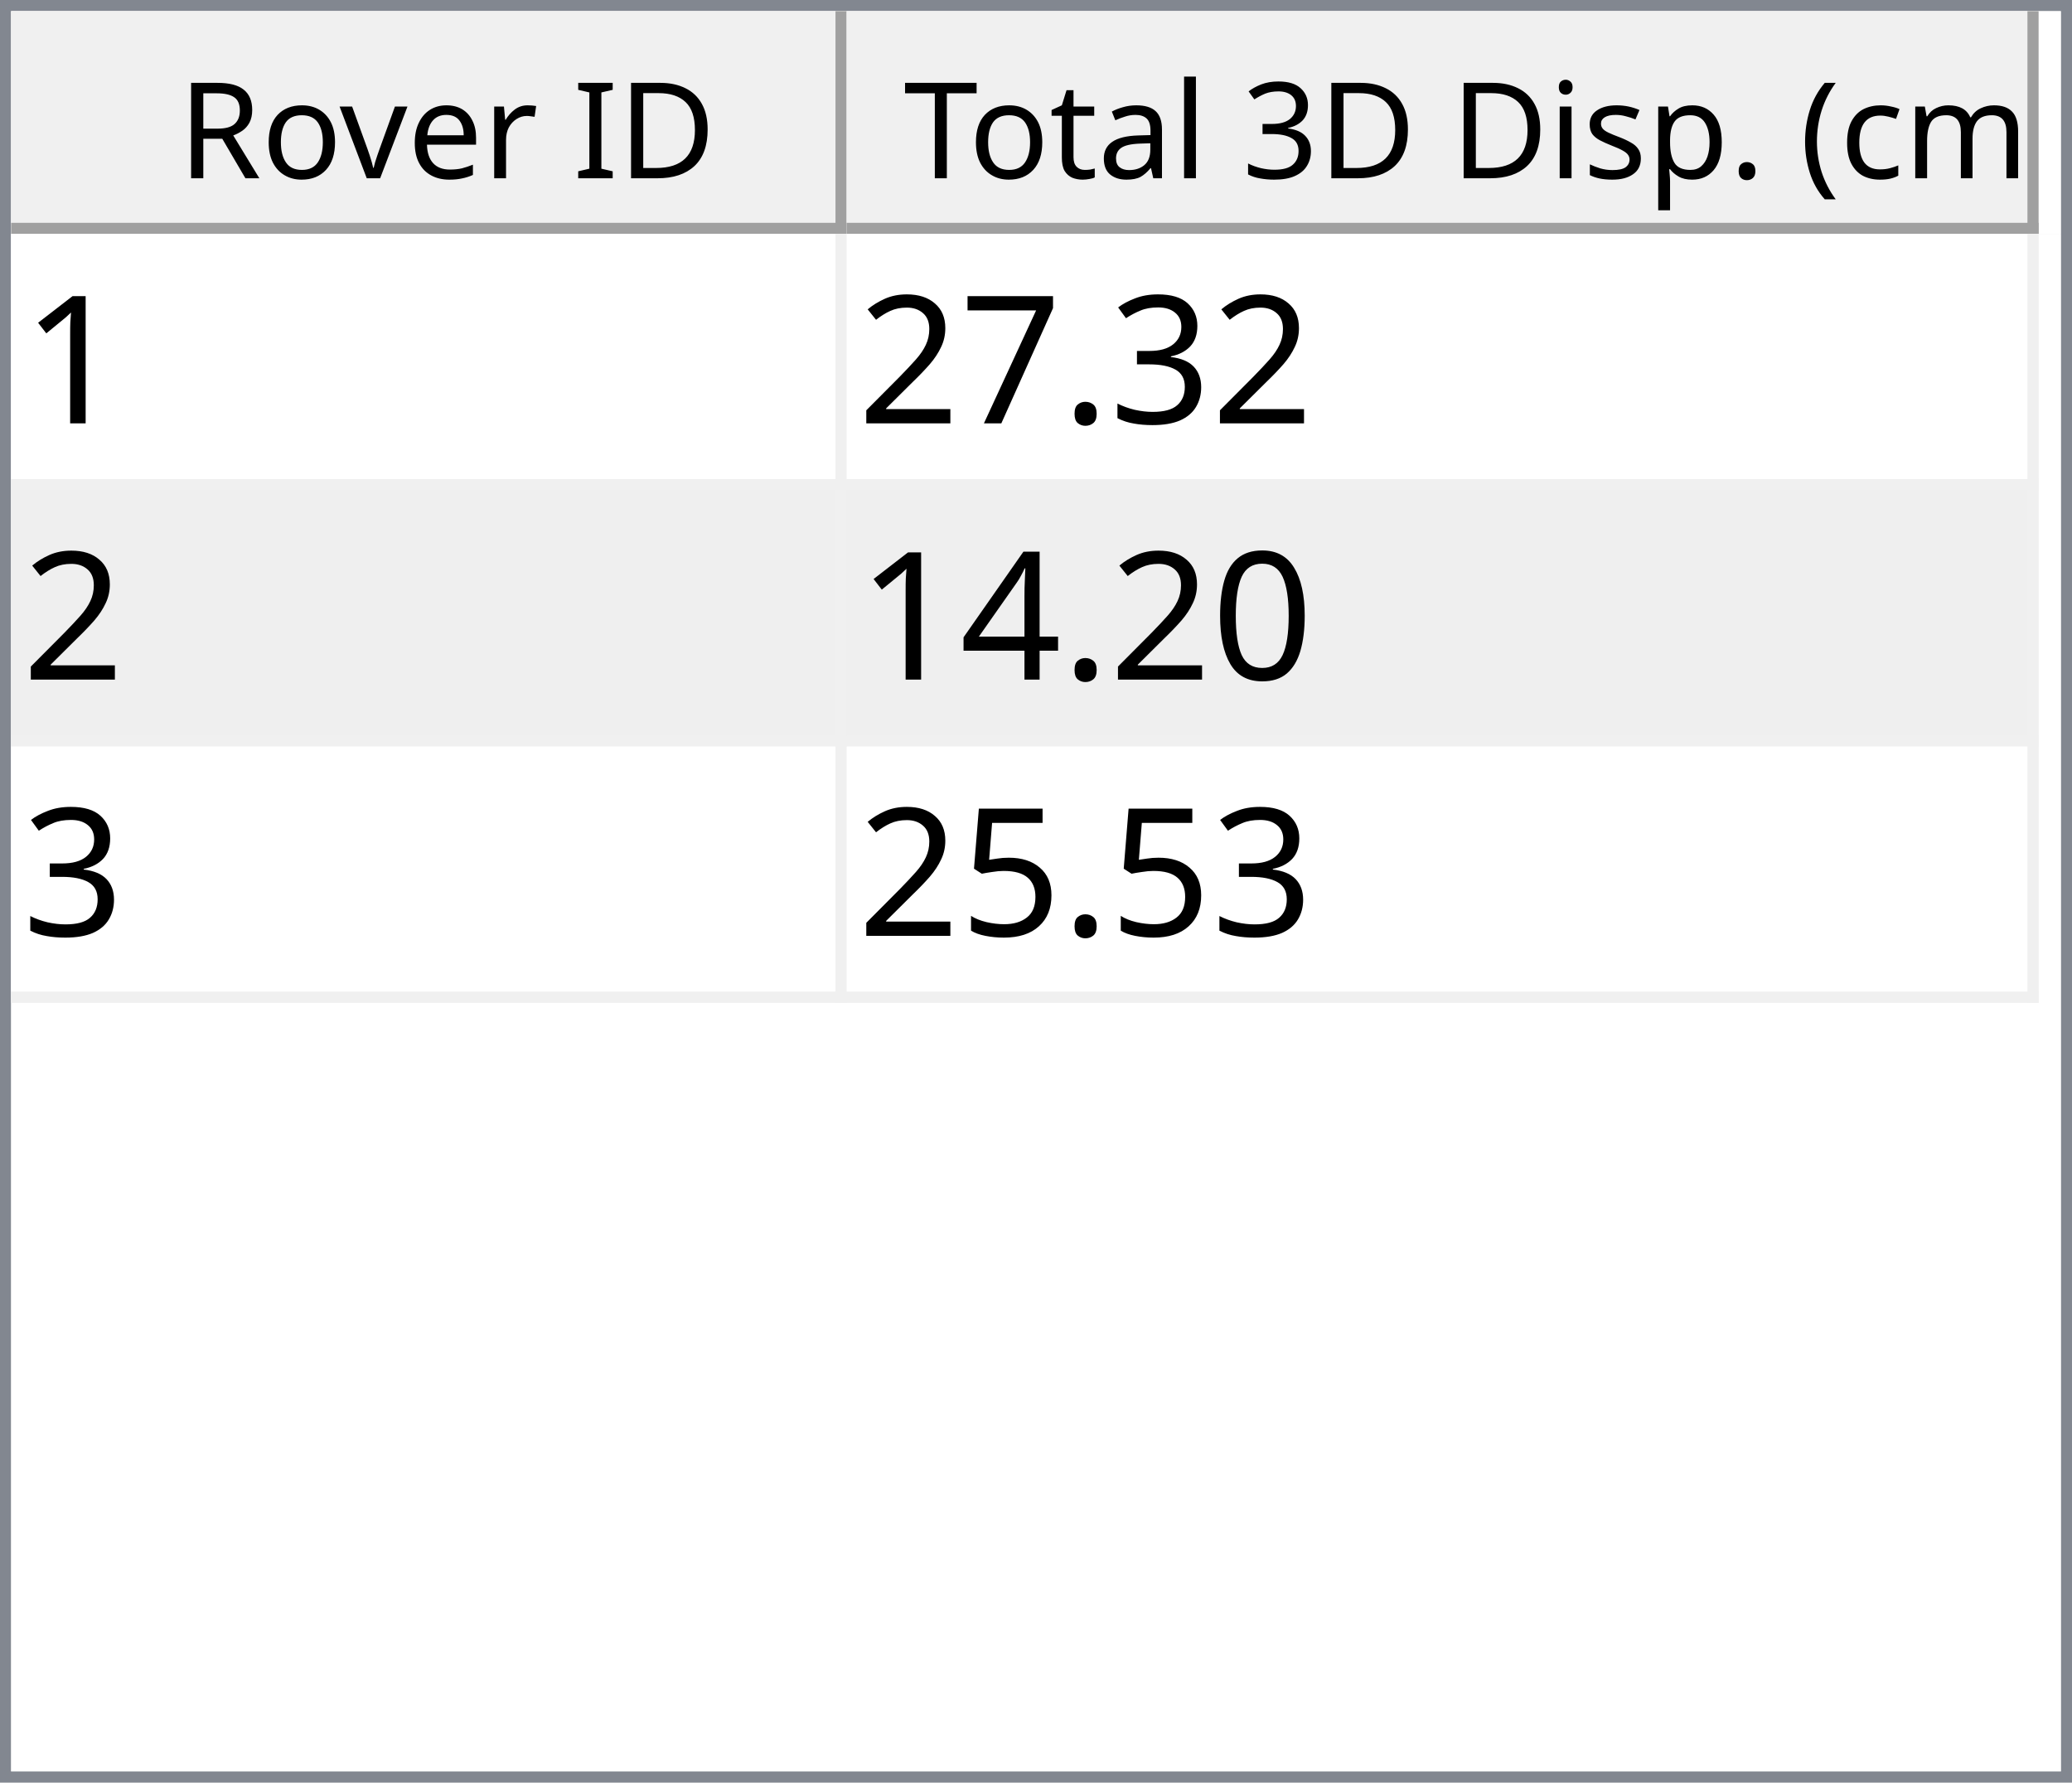
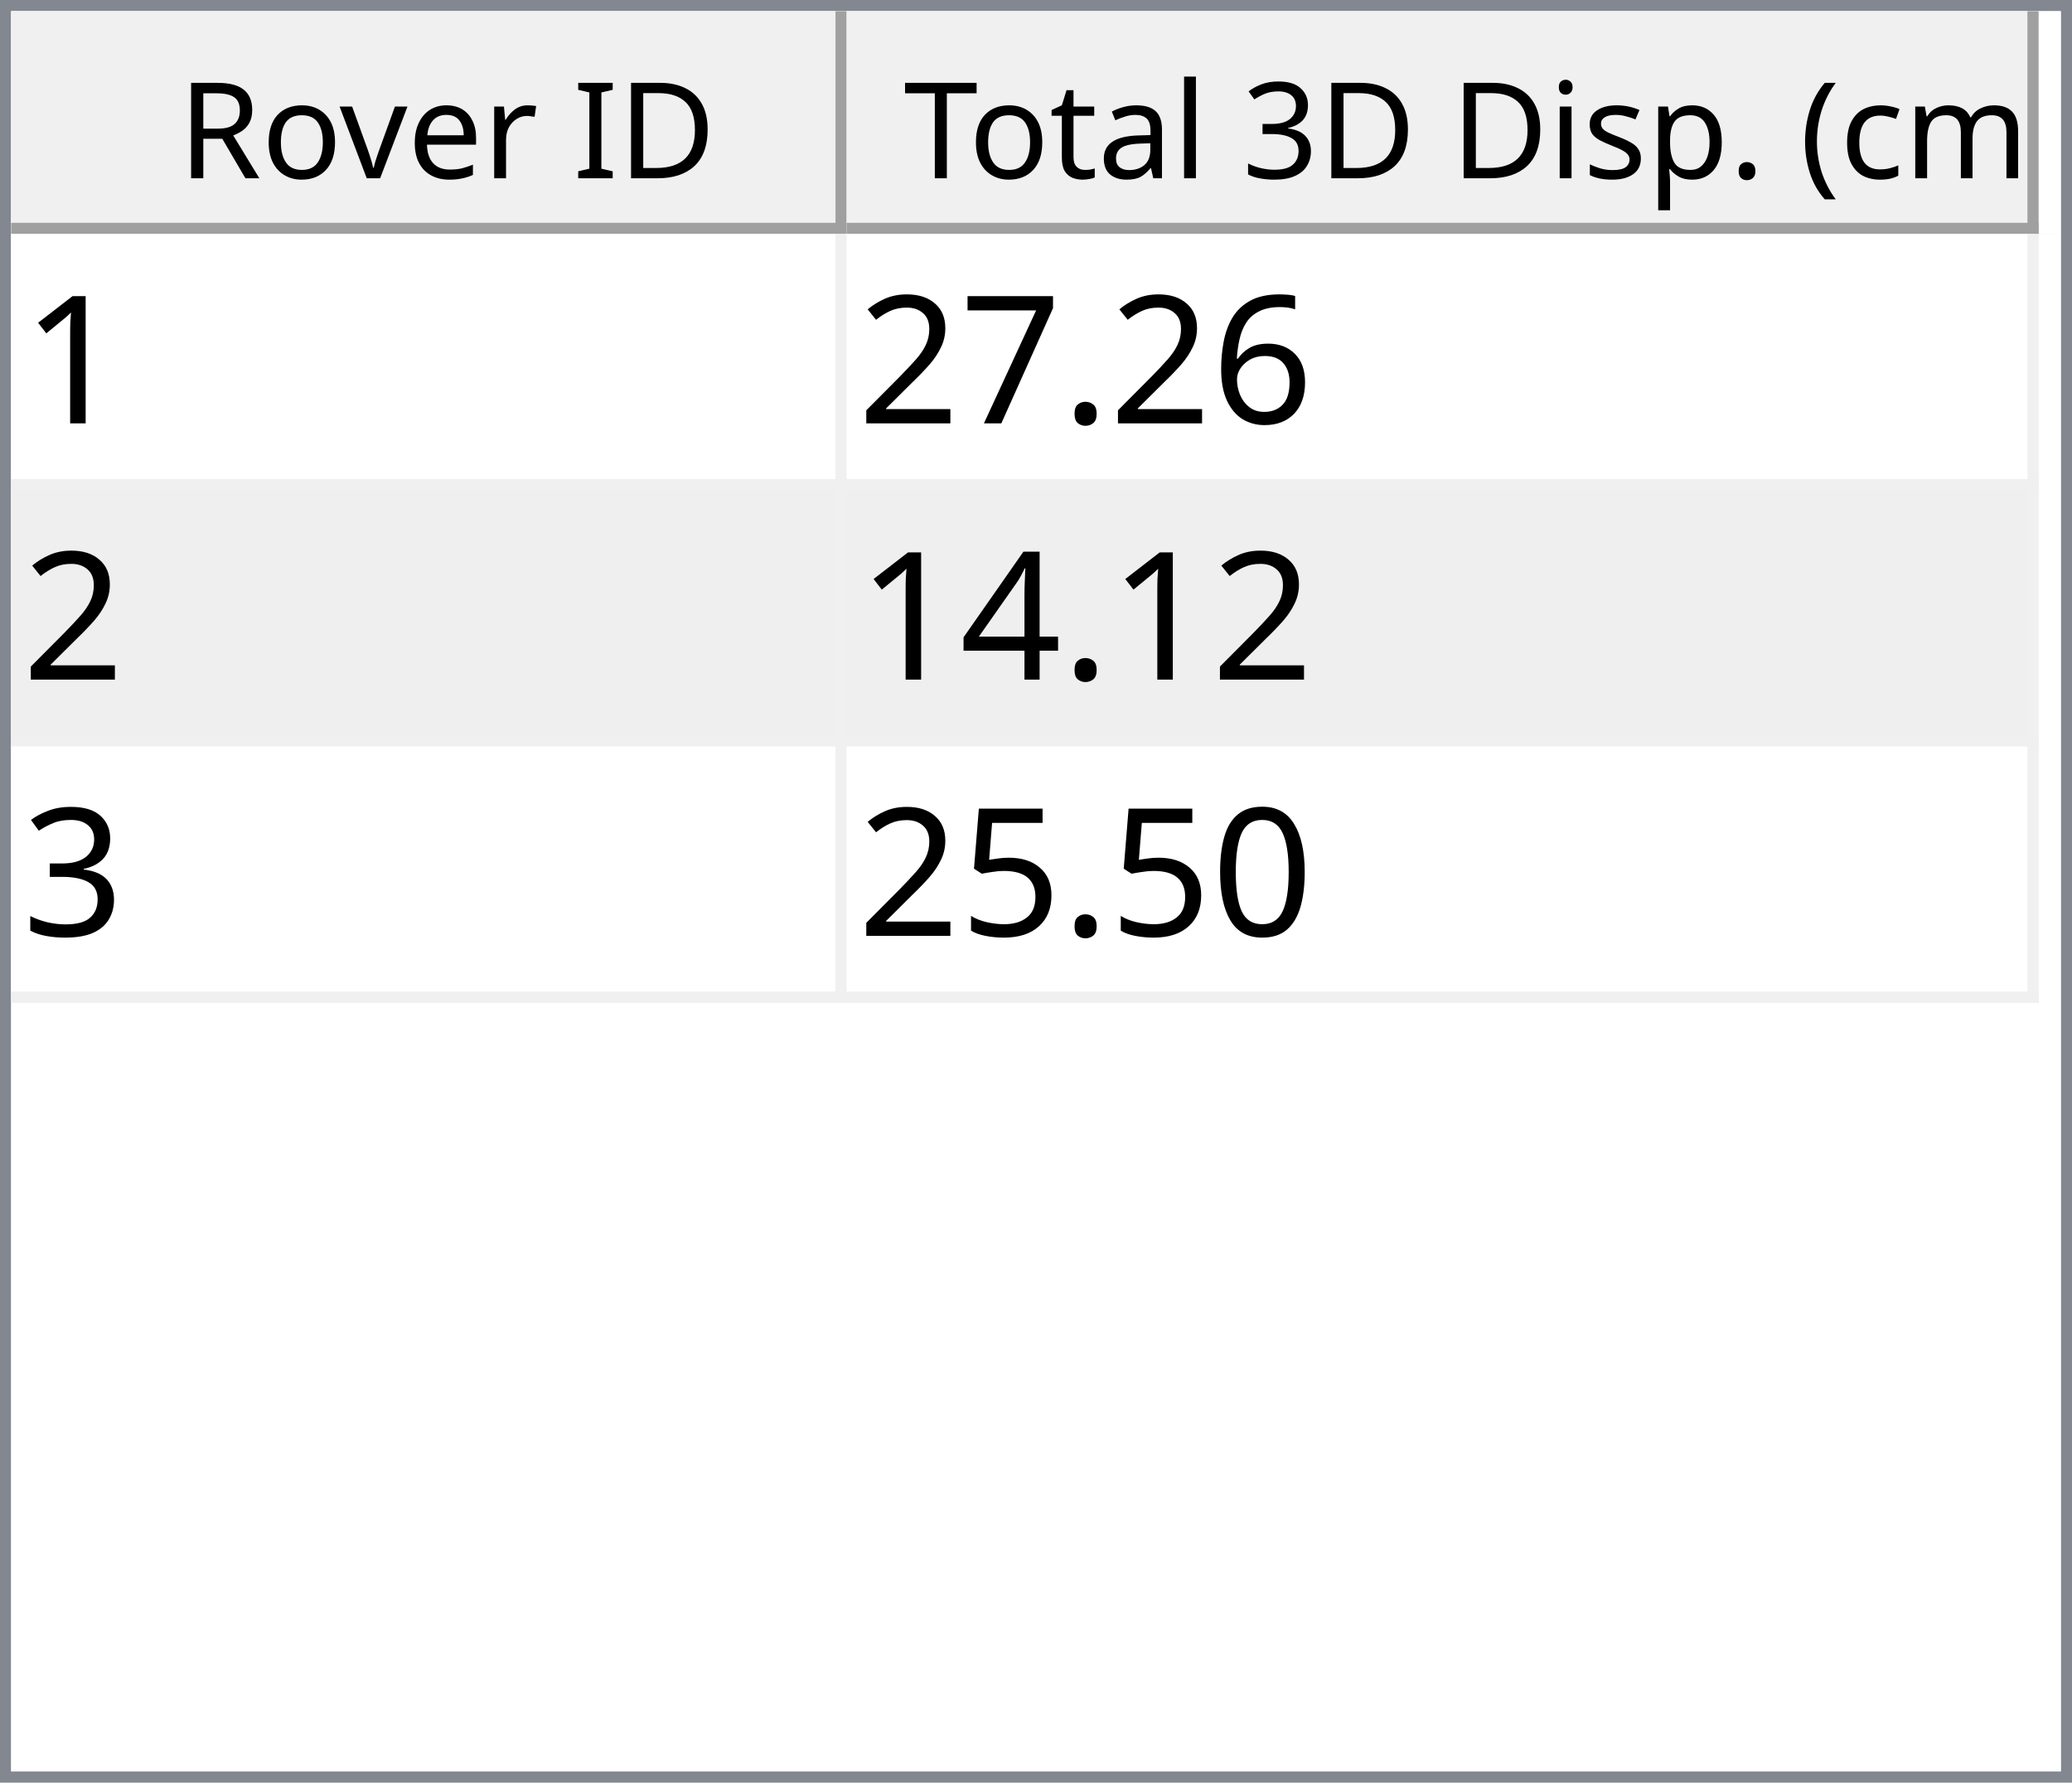
<svg xmlns="http://www.w3.org/2000/svg" style="fill-opacity:1; color-rendering:auto; color-interpolation:auto; text-rendering:auto; stroke:black; stroke-linecap:square; stroke-miterlimit:10; shape-rendering:auto; stroke-opacity:1; fill:black; stroke-dasharray:none; font-weight:normal; stroke-width:1; font-family:'Dialog'; font-style:normal; stroke-linejoin:miter; font-size:12px; stroke-dashoffset:0; image-rendering:auto;" width="186" height="160">
  <defs id="genericDefs" />
  <g>
    <defs id="defs1">
      <clipPath clipPathUnits="userSpaceOnUse" id="clipPath1">
        <path d="M0 0 L186 0 L186 160 L0 160 L0 0 Z" />
      </clipPath>
      <clipPath clipPathUnits="userSpaceOnUse" id="clipPath2">
        <path d="M0 0 L0 160 L186 160 L186 0 Z" />
      </clipPath>
      <clipPath clipPathUnits="userSpaceOnUse" id="clipPath3">
        <path d="M0 0 L0 20 L184 20 L184 0 Z" />
      </clipPath>
      <clipPath clipPathUnits="userSpaceOnUse" id="clipPath4">
        <path d="M0 0 L0 20 L75 20 L75 0 Z" />
      </clipPath>
      <clipPath clipPathUnits="userSpaceOnUse" id="clipPath5">
        <path d="M1 1 L1 19 L74 19 L74 1 Z" />
      </clipPath>
      <clipPath clipPathUnits="userSpaceOnUse" id="clipPath6">
        <path d="M0 0 L0 18 L73 18 L73 0 Z" />
      </clipPath>
      <clipPath clipPathUnits="userSpaceOnUse" id="clipPath7">
        <path d="M-0.5 -0.5 L-0.5 19.5 L74.5 19.5 L74.5 -0.5 Z" />
      </clipPath>
      <clipPath clipPathUnits="userSpaceOnUse" id="clipPath8">
        <path d="M0 0 L0 20 L107 20 L107 0 Z" />
      </clipPath>
      <clipPath clipPathUnits="userSpaceOnUse" id="clipPath9">
        <path d="M1 1 L1 19 L106 19 L106 1 Z" />
      </clipPath>
      <clipPath clipPathUnits="userSpaceOnUse" id="clipPath10">
        <path d="M0 0 L0 18 L105 18 L105 0 Z" />
      </clipPath>
      <clipPath clipPathUnits="userSpaceOnUse" id="clipPath11">
        <path d="M-0.5 -0.5 L-0.5 19.5 L106.5 19.5 L106.5 -0.5 Z" />
      </clipPath>
      <clipPath clipPathUnits="userSpaceOnUse" id="clipPath12">
        <path d="M0 0 L0 138 L184 138 L184 0 Z" />
      </clipPath>
      <clipPath clipPathUnits="userSpaceOnUse" id="clipPath13">
        <path d="M0 0 L0 69 L182 69 L182 0 Z" />
      </clipPath>
      <clipPath clipPathUnits="userSpaceOnUse" id="clipPath14">
        <path d="M-0.5 -0.5 L-0.5 68.5 L181.5 68.5 L181.5 -0.5 Z" />
      </clipPath>
      <clipPath clipPathUnits="userSpaceOnUse" id="clipPath15">
        <path d="M0 0 L0 22 L74 22 L74 0 Z" />
      </clipPath>
      <clipPath clipPathUnits="userSpaceOnUse" id="clipPath16">
        <path d="M0 0 L0 22 L106 22 L106 0 Z" />
      </clipPath>
      <font horiz-adv-x="64.551" id="font1">
        <font-face ascent="107.91" descent="25.098" units-per-em="100" style="font-style:normal; font-family:Segoe UI; font-weight:normal;" />
        <missing-glyph horiz-adv-x="64.551" d="M8.109 0 L8.109 68.266 L56.453 68.266 L56.453 0 L8.109 0 ZM15.328 7.234 L49.219 7.234 L49.219 61.031 L15.328 61.031 L15.328 7.234 Z" />
        <glyph unicode="D" horiz-adv-x="70.117" d="M9.188 0 L9.188 70.016 L28.516 70.016 Q65.531 70.016 65.531 35.891 Q65.531 19.672 55.25 9.836 Q44.969 0 27.734 0 L9.188 0 ZM17.391 62.594 L17.391 7.422 L27.828 7.422 Q41.609 7.422 49.273 14.797 Q56.938 22.172 56.938 35.688 Q56.938 62.594 28.328 62.594 L17.391 62.594 Z" />
        <glyph unicode="I" horiz-adv-x="26.611" d="M17.391 0 L9.188 0 L9.188 70.016 L17.391 70.016 L17.391 0 Z" />
        <glyph unicode=" " horiz-adv-x="27.393" d="" />
        <glyph unicode="r" horiz-adv-x="34.766" d="M34.188 41.891 Q32.078 43.5 28.125 43.5 Q23 43.5 19.555 38.672 Q16.109 33.844 16.109 25.484 L16.109 0 L8.109 0 L8.109 50 L16.109 50 L16.109 39.703 L16.312 39.703 Q18.016 44.969 21.531 47.922 Q25.047 50.875 29.391 50.875 Q32.516 50.875 34.188 50.203 L34.188 41.891 Z" />
        <glyph unicode="e" horiz-adv-x="52.295" d="M48.297 23 L12.984 23 Q13.188 14.656 17.484 10.109 Q21.781 5.562 29.297 5.562 Q37.75 5.562 44.828 11.141 L44.828 3.609 Q38.234 -1.172 27.391 -1.172 Q16.797 -1.172 10.742 5.641 Q4.688 12.453 4.688 24.812 Q4.688 36.469 11.305 43.82 Q17.922 51.172 27.734 51.172 Q37.547 51.172 42.922 44.828 Q48.297 38.484 48.297 27.203 L48.297 23 ZM40.094 29.781 Q40.047 36.719 36.75 40.578 Q33.453 44.438 27.594 44.438 Q21.922 44.438 17.969 40.383 Q14.016 36.328 13.094 29.781 L40.094 29.781 Z" />
        <glyph unicode="v" horiz-adv-x="47.9" d="M47.406 50 L27.484 0 L19.625 0 L0.688 50 L9.469 50 L22.172 13.672 Q23.578 9.672 23.922 6.688 L24.125 6.688 Q24.609 10.453 25.688 13.484 L38.969 50 L47.406 50 Z" />
        <glyph unicode="o" horiz-adv-x="58.594" d="M29 -1.172 Q17.922 -1.172 11.305 5.836 Q4.688 12.844 4.688 24.422 Q4.688 37.016 11.57 44.094 Q18.453 51.172 30.172 51.172 Q41.359 51.172 47.633 44.289 Q53.906 37.406 53.906 25.203 Q53.906 13.234 47.141 6.031 Q40.375 -1.172 29 -1.172 ZM29.594 44.438 Q21.875 44.438 17.383 39.188 Q12.891 33.938 12.891 24.703 Q12.891 15.828 17.43 10.695 Q21.969 5.562 29.594 5.562 Q37.359 5.562 41.531 10.594 Q45.703 15.625 45.703 24.906 Q45.703 34.281 41.531 39.359 Q37.359 44.438 29.594 44.438 Z" />
        <glyph unicode="R" horiz-adv-x="59.814" d="M59.375 0 L49.609 0 L37.891 19.625 Q36.281 22.359 34.766 24.289 Q33.25 26.219 31.664 27.438 Q30.078 28.656 28.25 29.219 Q26.422 29.781 24.125 29.781 L17.391 29.781 L17.391 0 L9.188 0 L9.188 70.016 L30.078 70.016 Q34.672 70.016 38.555 68.867 Q42.438 67.719 45.289 65.375 Q48.141 63.031 49.758 59.547 Q51.375 56.062 51.375 51.375 Q51.375 47.703 50.273 44.656 Q49.172 41.609 47.148 39.211 Q45.125 36.812 42.266 35.133 Q39.406 33.453 35.844 32.516 L35.844 32.328 Q37.594 31.547 38.891 30.547 Q40.188 29.547 41.359 28.18 Q42.531 26.812 43.68 25.078 Q44.828 23.344 46.234 21.047 L59.375 0 ZM17.391 62.594 L17.391 37.203 L28.516 37.203 Q31.594 37.203 34.203 38.133 Q36.812 39.062 38.719 40.797 Q40.625 42.531 41.703 45.047 Q42.781 47.562 42.781 50.688 Q42.781 56.297 39.141 59.445 Q35.5 62.594 28.609 62.594 L17.391 62.594 Z" />
        <glyph unicode=")" horiz-adv-x="30.176" d="M8.297 -15.922 L1.172 -15.922 Q16.406 2.344 16.406 26.812 Q16.406 51.469 1.078 70.016 L8.297 70.016 Q23.531 52.156 23.531 26.703 Q23.531 1.375 8.297 -15.922 Z" />
        <glyph unicode="m" horiz-adv-x="86.133" d="M79.109 0 L71.094 0 L71.094 28.719 Q71.094 37.016 68.531 40.727 Q65.969 44.438 59.906 44.438 Q54.781 44.438 51.195 39.75 Q47.609 35.062 47.609 28.516 L47.609 0 L39.594 0 L39.594 29.688 Q39.594 44.438 28.219 44.438 Q22.953 44.438 19.531 40.016 Q16.109 35.594 16.109 28.516 L16.109 0 L8.109 0 L8.109 50 L16.109 50 L16.109 42.094 L16.312 42.094 Q21.625 51.172 31.844 51.172 Q36.969 51.172 40.773 48.312 Q44.578 45.453 46 40.828 Q51.562 51.172 62.594 51.172 Q79.109 51.172 79.109 30.812 L79.109 0 Z" />
        <glyph unicode="c" horiz-adv-x="46.191" d="M42.188 2.297 Q36.422 -1.172 28.516 -1.172 Q17.828 -1.172 11.258 5.789 Q4.688 12.75 4.688 23.828 Q4.688 36.188 11.766 43.68 Q18.844 51.172 30.672 51.172 Q37.25 51.172 42.281 48.734 L42.281 40.531 Q36.719 44.438 30.375 44.438 Q22.703 44.438 17.797 38.945 Q12.891 33.453 12.891 24.516 Q12.891 15.719 17.508 10.641 Q22.125 5.562 29.891 5.562 Q36.422 5.562 42.188 9.906 L42.188 2.297 Z" />
        <glyph unicode="(" horiz-adv-x="30.176" d="M29.109 -15.922 L21.969 -15.922 Q6.844 1.375 6.844 26.703 Q6.844 52.156 21.969 70.016 L29.203 70.016 Q13.875 51.469 13.875 26.812 Q13.875 2.344 29.109 -15.922 Z" />
        <glyph unicode="." horiz-adv-x="21.68" d="M10.891 -1.078 Q8.641 -1.078 7.055 0.539 Q5.469 2.156 5.469 4.391 Q5.469 6.641 7.055 8.273 Q8.641 9.906 10.891 9.906 Q13.188 9.906 14.797 8.273 Q16.406 6.641 16.406 4.391 Q16.406 2.156 14.797 0.539 Q13.188 -1.078 10.891 -1.078 Z" />
        <glyph unicode="p" horiz-adv-x="58.789" d="M16.312 7.234 L16.109 7.234 L16.109 -23 L8.109 -23 L8.109 50 L16.109 50 L16.109 41.219 L16.312 41.219 Q22.219 51.172 33.594 51.172 Q43.266 51.172 48.688 44.461 Q54.109 37.75 54.109 26.469 Q54.109 13.922 48 6.375 Q41.891 -1.172 31.297 -1.172 Q21.578 -1.172 16.312 7.234 ZM16.109 27.391 L16.109 20.406 Q16.109 14.203 20.141 9.883 Q24.172 5.562 30.375 5.562 Q37.641 5.562 41.773 11.133 Q45.906 16.703 45.906 26.609 Q45.906 34.969 42.047 39.703 Q38.188 44.438 31.594 44.438 Q24.609 44.438 20.359 39.578 Q16.109 34.719 16.109 27.391 Z" />
        <glyph unicode="s" horiz-adv-x="42.432" d="M5.078 1.812 L5.078 10.406 Q11.625 5.562 19.484 5.562 Q30.031 5.562 30.031 12.594 Q30.031 14.594 29.125 15.992 Q28.219 17.391 26.68 18.461 Q25.141 19.531 23.07 20.383 Q21 21.234 18.609 22.172 Q15.281 23.484 12.766 24.828 Q10.25 26.172 8.57 27.859 Q6.891 29.547 6.031 31.695 Q5.172 33.844 5.172 36.719 Q5.172 40.234 6.789 42.945 Q8.406 45.656 11.086 47.484 Q13.766 49.312 17.211 50.242 Q20.656 51.172 24.312 51.172 Q30.812 51.172 35.938 48.922 L35.938 40.828 Q30.422 44.438 23.25 44.438 Q21 44.438 19.195 43.922 Q17.391 43.406 16.094 42.477 Q14.797 41.547 14.086 40.258 Q13.375 38.969 13.375 37.406 Q13.375 35.453 14.086 34.133 Q14.797 32.812 16.164 31.789 Q17.531 30.766 19.484 29.938 Q21.438 29.109 23.922 28.125 Q27.25 26.859 29.883 25.516 Q32.516 24.172 34.375 22.484 Q36.234 20.797 37.234 18.602 Q38.234 16.406 38.234 13.375 Q38.234 9.672 36.602 6.938 Q34.969 4.203 32.234 2.398 Q29.5 0.594 25.93 -0.289 Q22.359 -1.172 18.453 -1.172 Q10.75 -1.172 5.078 1.812 Z" />
        <glyph unicode="i" horiz-adv-x="24.219" d="M12.203 62.703 Q10.062 62.703 8.547 64.164 Q7.031 65.625 7.031 67.875 Q7.031 70.125 8.547 71.609 Q10.062 73.094 12.203 73.094 Q14.406 73.094 15.945 71.609 Q17.484 70.125 17.484 67.875 Q17.484 65.719 15.945 64.211 Q14.406 62.703 12.203 62.703 ZM16.109 0 L8.109 0 L8.109 50 L16.109 50 L16.109 0 Z" />
        <glyph unicode="3" horiz-adv-x="53.906" d="M46.531 19.828 Q46.531 15.094 44.75 11.211 Q42.969 7.328 39.719 4.57 Q36.469 1.812 31.93 0.297 Q27.391 -1.219 21.922 -1.219 Q11.922 -1.219 6 2.594 L6 11.188 Q13.094 5.609 22.219 5.609 Q25.875 5.609 28.828 6.539 Q31.781 7.469 33.906 9.227 Q36.031 10.984 37.18 13.477 Q38.328 15.969 38.328 19.094 Q38.328 32.812 18.797 32.812 L12.984 32.812 L12.984 39.594 L18.5 39.594 Q35.797 39.594 35.797 52.484 Q35.797 64.406 22.609 64.406 Q15.188 64.406 8.688 59.422 L8.688 67.188 Q15.375 71.188 24.609 71.188 Q29 71.188 32.57 69.969 Q36.141 68.75 38.68 66.555 Q41.219 64.359 42.609 61.281 Q44 58.203 44 54.5 Q44 40.672 30.031 36.719 L30.031 36.531 Q33.594 36.141 36.625 34.797 Q39.656 33.453 41.852 31.305 Q44.047 29.156 45.289 26.25 Q46.531 23.344 46.531 19.828 Z" />
        <glyph unicode="l" horiz-adv-x="24.219" d="M16.109 0 L8.109 0 L8.109 74.031 L16.109 74.031 L16.109 0 Z" />
        <glyph unicode="a" horiz-adv-x="50.879" d="M43.891 0 L35.891 0 L35.891 7.812 L35.688 7.812 Q30.469 -1.172 20.312 -1.172 Q12.844 -1.172 8.617 2.781 Q4.391 6.734 4.391 13.281 Q4.391 27.297 20.906 29.594 L35.891 31.688 Q35.891 44.438 25.594 44.438 Q16.547 44.438 9.281 38.281 L9.281 46.484 Q16.656 51.172 26.266 51.172 Q43.891 51.172 43.891 32.516 L43.891 0 ZM35.891 25.297 L23.828 23.641 Q18.266 22.859 15.43 20.875 Q12.594 18.891 12.594 13.875 Q12.594 10.203 15.211 7.883 Q17.828 5.562 22.172 5.562 Q28.125 5.562 32.008 9.742 Q35.891 13.922 35.891 20.312 L35.891 25.297 Z" />
        <glyph unicode="t" horiz-adv-x="33.887" d="M31.297 0.484 Q28.469 -1.078 23.828 -1.078 Q10.688 -1.078 10.688 13.578 L10.688 43.172 L2.094 43.172 L2.094 50 L10.688 50 L10.688 62.203 L18.703 64.797 L18.703 50 L31.297 50 L31.297 43.172 L18.703 43.172 L18.703 14.984 Q18.703 9.969 20.414 7.82 Q22.125 5.672 26.078 5.672 Q29.109 5.672 31.297 7.328 L31.297 0.484 Z" />
        <glyph unicode="T" horiz-adv-x="52.393" d="M50.594 62.594 L30.375 62.594 L30.375 0 L22.172 0 L22.172 62.594 L2 62.594 L2 70.016 L50.594 70.016 L50.594 62.594 Z" />
      </font>
      <font horiz-adv-x="75.0" id="font2">
        <font-face ascent="100.537" descent="21.973" units-per-em="100" style="font-style:normal; font-family:sans-serif; font-weight:normal;" />
        <missing-glyph horiz-adv-x="75.0" d="M12.5 0 L12.5 62.5 L62.5 62.5 L62.5 0 L12.5 0 ZM14.062 1.562 L60.938 1.562 L60.938 60.938 L14.062 60.938 L14.062 1.562 Z" />
        <glyph unicode="1" horiz-adv-x="55.615" d="M37.25 0 L28.469 0 L28.469 56 Q25.297 52.984 20.141 49.953 Q14.984 46.922 10.891 45.406 L10.891 53.906 Q18.266 57.375 23.781 62.305 Q29.297 67.234 31.594 71.875 L37.25 71.875 L37.25 0 Z" />
-         <glyph unicode="3" horiz-adv-x="55.615" d="M4.203 18.891 L12.984 20.062 Q14.5 12.594 18.141 9.297 Q21.781 6 27 6 Q33.203 6 37.477 10.297 Q41.75 14.594 41.75 20.953 Q41.75 27 37.797 30.93 Q33.844 34.859 27.734 34.859 Q25.25 34.859 21.531 33.891 L22.516 41.609 Q23.391 41.5 23.922 41.5 Q29.547 41.5 34.039 44.43 Q38.531 47.359 38.531 53.469 Q38.531 58.297 35.258 61.477 Q31.984 64.656 26.812 64.656 Q21.688 64.656 18.266 61.43 Q14.844 58.203 13.875 51.766 L5.078 53.328 Q6.688 62.156 12.398 67.016 Q18.109 71.875 26.609 71.875 Q32.469 71.875 37.398 69.359 Q42.328 66.844 44.945 62.5 Q47.562 58.156 47.562 53.266 Q47.562 48.641 45.07 44.828 Q42.578 41.016 37.703 38.766 Q44.047 37.312 47.562 32.695 Q51.078 28.078 51.078 21.141 Q51.078 11.766 44.242 5.25 Q37.406 -1.266 26.953 -1.266 Q17.531 -1.266 11.305 4.352 Q5.078 9.969 4.203 18.891 Z" />
+         <glyph unicode="6" horiz-adv-x="55.615" d="M49.75 54.047 L41.016 53.375 Q39.844 58.547 37.703 60.891 Q34.125 64.656 28.906 64.656 Q24.703 64.656 21.531 62.312 Q17.391 59.281 14.992 53.469 Q12.594 47.656 12.5 36.922 Q15.672 41.75 20.266 44.094 Q24.859 46.438 29.891 46.438 Q38.672 46.438 44.852 39.969 Q51.031 33.5 51.031 23.25 Q51.031 16.5 48.125 10.719 Q45.219 4.938 40.141 1.859 Q35.062 -1.219 28.609 -1.219 Q17.625 -1.219 10.695 6.859 Q3.766 14.938 3.766 33.5 Q3.766 54.25 11.422 63.672 Q18.109 71.875 29.438 71.875 Q37.891 71.875 43.289 67.141 Q48.688 62.406 49.75 54.047 ZM13.875 23.188 Q13.875 18.656 15.797 14.508 Q17.719 10.359 21.188 8.18 Q24.656 6 28.469 6 Q34.031 6 38.039 10.492 Q42.047 14.984 42.047 22.703 Q42.047 30.125 38.086 34.398 Q34.125 38.672 28.125 38.672 Q22.172 38.672 18.023 34.398 Q13.875 30.125 13.875 23.188 Z" />
        <glyph unicode="." horiz-adv-x="27.783" d="M9.078 0 L9.078 10.016 L19.094 10.016 L19.094 0 L9.078 0 Z" />
        <glyph unicode="7" horiz-adv-x="55.615" d="M4.734 62.203 L4.734 70.656 L51.078 70.656 L51.078 63.812 Q44.234 56.547 37.523 44.484 Q30.812 32.422 27.156 19.672 Q24.516 10.688 23.781 0 L14.75 0 Q14.891 8.453 18.062 20.414 Q21.234 32.375 27.172 43.484 Q33.109 54.594 39.797 62.203 L4.734 62.203 Z" />
        <glyph unicode="2" horiz-adv-x="55.615" d="M50.344 8.453 L50.344 0 L3.031 0 Q2.938 3.172 4.047 6.109 Q5.859 10.938 9.836 15.625 Q13.812 20.312 21.344 26.469 Q33.016 36.031 37.117 41.625 Q41.219 47.219 41.219 52.203 Q41.219 57.422 37.477 61.008 Q33.734 64.594 27.734 64.594 Q21.391 64.594 17.578 60.789 Q13.766 56.984 13.719 50.25 L4.688 51.172 Q5.609 61.281 11.664 66.578 Q17.719 71.875 27.938 71.875 Q38.234 71.875 44.242 66.164 Q50.25 60.453 50.25 52 Q50.25 47.703 48.492 43.555 Q46.734 39.406 42.656 34.812 Q38.578 30.219 29.109 22.219 Q21.188 15.578 18.945 13.211 Q16.703 10.844 15.234 8.453 L50.344 8.453 Z" />
+         <glyph unicode="4" horiz-adv-x="55.615" d="M32.328 0 L32.328 17.141 L1.266 17.141 L1.266 25.203 L33.938 71.578 L41.109 71.578 L41.109 25.203 L50.781 25.203 L50.781 17.141 L41.109 17.141 L41.109 0 L32.328 0 ZM32.328 25.203 L32.328 57.469 L9.906 25.203 L32.328 25.203 Z" />
+         <glyph unicode="3" horiz-adv-x="55.615" d="M4.203 18.891 L12.984 20.062 Q14.5 12.594 18.141 9.297 Q21.781 6 27 6 Q33.203 6 37.477 10.297 Q41.75 14.594 41.75 20.953 Q41.75 27 37.797 30.93 Q33.844 34.859 27.734 34.859 Q25.25 34.859 21.531 33.891 L22.516 41.609 Q23.391 41.5 23.922 41.5 Q29.547 41.5 34.039 44.43 Q38.531 47.359 38.531 53.469 Q38.531 58.297 35.258 61.477 Q31.984 64.656 26.812 64.656 Q21.688 64.656 18.266 61.43 Q14.844 58.203 13.875 51.766 L5.078 53.328 Q6.688 62.156 12.398 67.016 Q18.109 71.875 26.609 71.875 Q32.469 71.875 37.398 69.359 Q42.328 66.844 44.945 62.5 Q47.562 58.156 47.562 53.266 Q47.562 48.641 45.07 44.828 Q42.578 41.016 37.703 38.766 Q44.047 37.312 47.562 32.695 Q51.078 28.078 51.078 21.141 Q51.078 11.766 44.242 5.25 Q37.406 -1.266 26.953 -1.266 Q17.531 -1.266 11.305 4.352 Q5.078 9.969 4.203 18.891 Z" />
        <glyph unicode="0" horiz-adv-x="55.615" d="M4.156 35.297 Q4.156 48 6.766 55.742 Q9.375 63.484 14.523 67.68 Q19.672 71.875 27.484 71.875 Q33.25 71.875 37.594 69.555 Q41.938 67.234 44.773 62.867 Q47.609 58.5 49.219 52.227 Q50.828 45.953 50.828 35.297 Q50.828 22.703 48.242 14.969 Q45.656 7.234 40.508 3.008 Q35.359 -1.219 27.484 -1.219 Q17.141 -1.219 11.234 6.203 Q4.156 15.141 4.156 35.297 ZM13.188 35.297 Q13.188 17.672 17.312 11.836 Q21.438 6 27.484 6 Q33.547 6 37.672 11.859 Q41.797 17.719 41.797 35.297 Q41.797 52.984 37.672 58.789 Q33.547 64.594 27.391 64.594 Q21.344 64.594 17.719 59.469 Q13.188 52.938 13.188 35.297 Z" />
-         <glyph unicode="4" horiz-adv-x="55.615" d="M32.328 0 L32.328 17.141 L1.266 17.141 L1.266 25.203 L33.938 71.578 L41.109 71.578 L41.109 25.203 L50.781 25.203 L50.781 17.141 L41.109 17.141 L41.109 0 L32.328 0 ZM32.328 25.203 L32.328 57.469 L9.906 25.203 L32.328 25.203 Z" />
        <glyph unicode="5" horiz-adv-x="55.615" d="M4.156 18.75 L13.375 19.531 Q14.406 12.797 18.141 9.398 Q21.875 6 27.156 6 Q33.5 6 37.891 10.789 Q42.281 15.578 42.281 23.484 Q42.281 31 38.062 35.352 Q33.844 39.703 27 39.703 Q22.75 39.703 19.336 37.773 Q15.922 35.844 13.969 32.766 L5.719 33.844 L12.641 70.609 L48.25 70.609 L48.25 62.203 L19.672 62.203 L15.828 42.969 Q22.266 47.469 29.344 47.469 Q38.719 47.469 45.164 40.969 Q51.609 34.469 51.609 24.266 Q51.609 14.547 45.953 7.469 Q39.062 -1.219 27.156 -1.219 Q17.391 -1.219 11.211 4.25 Q5.031 9.719 4.156 18.75 Z" />
      </font>
    </defs>
    <g style="fill:white; stroke:white;">
      <rect x="0" y="0" width="186" style="clip-path:url(#clipPath1); stroke:none;" height="160" />
    </g>
    <g style="fill:white; text-rendering:optimizeSpeed; color-rendering:optimizeSpeed; image-rendering:optimizeSpeed; shape-rendering:crispEdges; stroke:white; color-interpolation:sRGB;">
      <rect x="0" width="186" height="160" y="0" style="stroke:none;" />
      <path style="stroke:none;" d="M0 160 L186 160 L186 0 L0 0 Z" />
    </g>
    <g style="fill:rgb(240,240,240); font-family:'Segoe UI'; stroke:rgb(240,240,240);">
      <rect x="0" y="0" width="186" style="clip-path:url(#clipPath2); stroke:none;" height="160" />
    </g>
    <g style="fill:rgb(130,135,144); font-family:'Segoe UI'; stroke:rgb(130,135,144);">
      <path d="M0 0 L186 0 L186 160 L0 160 L0 0 ZM1 1 L185 1 L185 159 L1 159 L1 1 Z" style="fill-rule:evenodd; clip-path:url(#clipPath2); stroke:none;" />
    </g>
    <g style="fill:white; font-family:'Segoe UI'; stroke:white;" transform="translate(1,1)">
      <rect x="0" y="0" width="184" style="clip-path:url(#clipPath3); stroke:none;" height="20" />
    </g>
    <g style="fill:rgb(240,240,240); font-family:'Segoe UI'; stroke:rgb(240,240,240);" transform="translate(1,1)">
      <rect x="0" y="0" width="75" style="clip-path:url(#clipPath4); stroke:none;" height="20" />
    </g>
    <g style="font-family:'Segoe UI';" transform="translate(2,2)">
      <text x="14" xml:space="preserve" y="14" style="clip-path:url(#clipPath6); stroke:none;">Rover ID</text>
    </g>
    <g style="fill:rgb(160,160,160); font-family:'Segoe UI'; stroke:rgb(160,160,160); stroke-linejoin:bevel;" transform="translate(1.5,1.5)">
      <line x1="74" x2="74" y1="0" style="fill:none; clip-path:url(#clipPath7);" y2="19" />
    </g>
    <g style="fill:rgb(160,160,160); font-family:'Segoe UI'; stroke:rgb(160,160,160); stroke-linejoin:bevel;" transform="matrix(1,0,0,1,1,1) translate(0.5,0.5)">
      <line x1="0" x2="74" y1="19" style="fill:none; clip-path:url(#clipPath7);" y2="19" />
    </g>
    <g style="fill:rgb(240,240,240); font-family:'Segoe UI'; stroke:rgb(240,240,240);" transform="translate(76,1)">
      <rect x="0" y="0" width="107" style="clip-path:url(#clipPath8); stroke:none;" height="20" />
    </g>
    <g style="font-family:'Segoe UI';" transform="translate(77,2)">
      <text x="1" xml:space="preserve" y="14" style="clip-path:url(#clipPath10); stroke:none;"> Total 3D Disp. (cm)</text>
    </g>
    <g style="fill:rgb(160,160,160); font-family:'Segoe UI'; stroke:rgb(160,160,160); stroke-linejoin:bevel;" transform="translate(76.5,1.5)">
      <line x1="106" x2="106" y1="0" style="fill:none; clip-path:url(#clipPath11);" y2="19" />
    </g>
    <g style="fill:rgb(160,160,160); font-family:'Segoe UI'; stroke:rgb(160,160,160); stroke-linejoin:bevel;" transform="matrix(1,0,0,1,76,1) translate(0.5,0.5)">
      <line x1="0" x2="106" y1="19" style="fill:none; clip-path:url(#clipPath11);" y2="19" />
    </g>
    <g style="fill:white; font-family:'Segoe UI'; stroke:white;" transform="translate(1,21)">
      <rect x="0" y="0" width="184" style="clip-path:url(#clipPath12); stroke:none;" height="138" />
    </g>
    <g style="fill:rgb(240,240,240); font-size:16px; font-family:sans-serif; stroke:rgb(240,240,240);" transform="translate(1,21)">
      <rect x="0" y="0" width="182" style="clip-path:url(#clipPath13); stroke:none;" height="69" />
      <line transform="translate(0.5,0.5)" x1="0" x2="181" y1="22" style="clip-path:url(#clipPath14); fill:none; stroke-linejoin:bevel;" y2="22" />
    </g>
    <g transform="matrix(1,0,0,1,1,21) translate(0.5,0.5)" style="fill:rgb(240,240,240); font-size:16px; font-family:sans-serif; stroke:rgb(240,240,240); stroke-linejoin:bevel;">
      <line x1="0" x2="181" y1="45" style="fill:none; clip-path:url(#clipPath14);" y2="45" />
    </g>
    <g transform="matrix(1,0,0,1,1,21) translate(0.5,0.5)" style="fill:rgb(240,240,240); font-size:16px; font-family:sans-serif; stroke:rgb(240,240,240); stroke-linejoin:bevel;">
      <line x1="0" x2="181" y1="68" style="fill:none; clip-path:url(#clipPath14);" y2="68" />
    </g>
    <g transform="matrix(1,0,0,1,1,21) translate(0.5,0.5)" style="fill:rgb(240,240,240); font-size:16px; font-family:sans-serif; stroke:rgb(240,240,240); stroke-linejoin:bevel;">
      <line x1="74" x2="74" y1="0" style="fill:none; clip-path:url(#clipPath14);" y2="68" />
    </g>
    <g transform="matrix(1,0,0,1,1,21) translate(0.5,0.5)" style="fill:rgb(240,240,240); font-size:16px; font-family:sans-serif; stroke:rgb(240,240,240); stroke-linejoin:bevel;">
      <line x1="181" x2="181" y1="0" style="fill:none; clip-path:url(#clipPath14);" y2="68" />
    </g>
    <g style="fill:white; font-size:16px; font-family:sans-serif; stroke:white;" transform="matrix(1,0,0,1,1,21)">
      <rect x="0" y="0" width="74" style="clip-path:url(#clipPath15); stroke:none;" height="22" />
      <text x="1" y="17" style="fill:black; clip-path:url(#clipPath15); stroke:none;" xml:space="preserve">1</text>
    </g>
    <g style="fill:white; font-size:16px; font-family:sans-serif; stroke:white;" transform="matrix(1,0,0,1,1,21) translate(75,0)">
      <rect x="0" y="0" width="106" style="clip-path:url(#clipPath16); stroke:none;" height="22" />
-       <text x="1" y="17" style="fill:black; clip-path:url(#clipPath16); stroke:none;" xml:space="preserve">27.32</text>
+       <text x="1" y="17" style="fill:black; clip-path:url(#clipPath16); stroke:none;" xml:space="preserve">27.26</text>
    </g>
    <g style="fill:rgb(239,239,239); font-size:16px; font-family:sans-serif; stroke:rgb(239,239,239);" transform="matrix(1,0,0,1,1,21) translate(0,23)">
      <rect x="0" y="0" width="74" style="clip-path:url(#clipPath15); stroke:none;" height="22" />
      <text x="1" y="17" style="fill:black; clip-path:url(#clipPath15); stroke:none;" xml:space="preserve">2</text>
    </g>
    <g style="fill:rgb(239,239,239); font-size:16px; font-family:sans-serif; stroke:rgb(239,239,239);" transform="matrix(1,0,0,1,1,21) translate(75,23)">
      <rect x="0" y="0" width="106" style="clip-path:url(#clipPath16); stroke:none;" height="22" />
-       <text x="1" y="17" style="fill:black; clip-path:url(#clipPath16); stroke:none;" xml:space="preserve">14.20</text>
+       <text x="1" y="17" style="fill:black; clip-path:url(#clipPath16); stroke:none;" xml:space="preserve">14.12</text>
    </g>
    <g style="fill:white; font-size:16px; font-family:sans-serif; stroke:white;" transform="matrix(1,0,0,1,1,21) translate(0,46)">
      <rect x="0" y="0" width="74" style="clip-path:url(#clipPath15); stroke:none;" height="22" />
      <text x="1" y="17" style="fill:black; clip-path:url(#clipPath15); stroke:none;" xml:space="preserve">3</text>
    </g>
    <g style="fill:white; font-size:16px; font-family:sans-serif; stroke:white;" transform="matrix(1,0,0,1,1,21) translate(75,46)">
      <rect x="0" y="0" width="106" style="clip-path:url(#clipPath16); stroke:none;" height="22" />
-       <text x="1" y="17" style="fill:black; clip-path:url(#clipPath16); stroke:none;" xml:space="preserve">25.53</text>
+       <text x="1" y="17" style="fill:black; clip-path:url(#clipPath16); stroke:none;" xml:space="preserve">25.50</text>
    </g>
  </g>
</svg>
